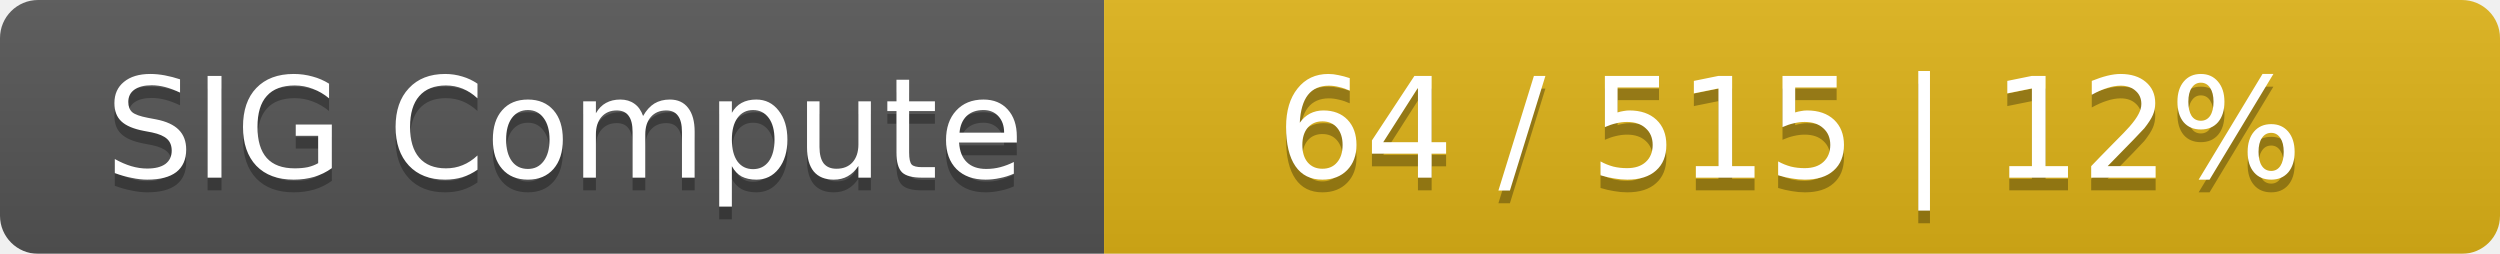
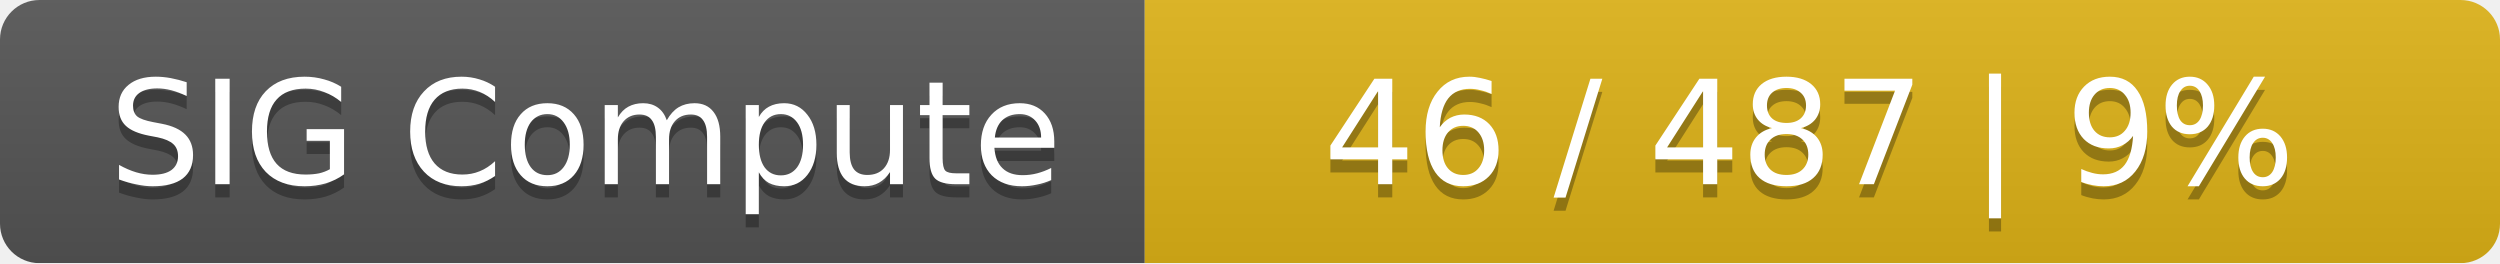
- <svg xmlns="http://www.w3.org/2000/svg" width="197" height="20">
+ <svg xmlns="http://www.w3.org/2000/svg" width="190" height="20">
  <linearGradient id="smooth" x2="0" y2="100%">
    <stop offset="0" stop-color="#bbb" stop-opacity=".1" />
    <stop offset="1" stop-opacity=".1" />
  </linearGradient>
  <mask id="round">
-     <rect width="197" height="20" rx="3" fill="#fff" />
+     <rect width="190" height="20" rx="3" fill="#fff" />
  </mask>
  <g mask="url(#round)">
    <rect width="87" height="20" fill="#555" />
-     <rect x="87" width="110" height="20" fill="#dfb317" />
-     <rect width="197" height="20" fill="url(#smooth)" />
+     <rect x="87" width="103" height="20" fill="#dfb317" />
+     <rect width="190" height="20" fill="url(#smooth)" />
  </g>
  <g fill="#fff" text-anchor="middle" font-family="DejaVu Sans,Verdana,Geneva,sans-serif" font-size="11">
    <text x="44.5" y="15" fill="#010101" fill-opacity=".3">SIG Compute</text>
    <text x="44.5" y="14">SIG Compute</text>
-     <text x="141" y="15" fill="#010101" fill-opacity=".3">64 / 515    |    12%</text>
-     <text x="141" y="14">64 / 515    |    12%</text>
+     <text x="137.5" y="15" fill="#010101" fill-opacity=".3">46 / 487    |    9%</text>
+     <text x="137.5" y="14">46 / 487    |    9%</text>
  </g>
</svg>
